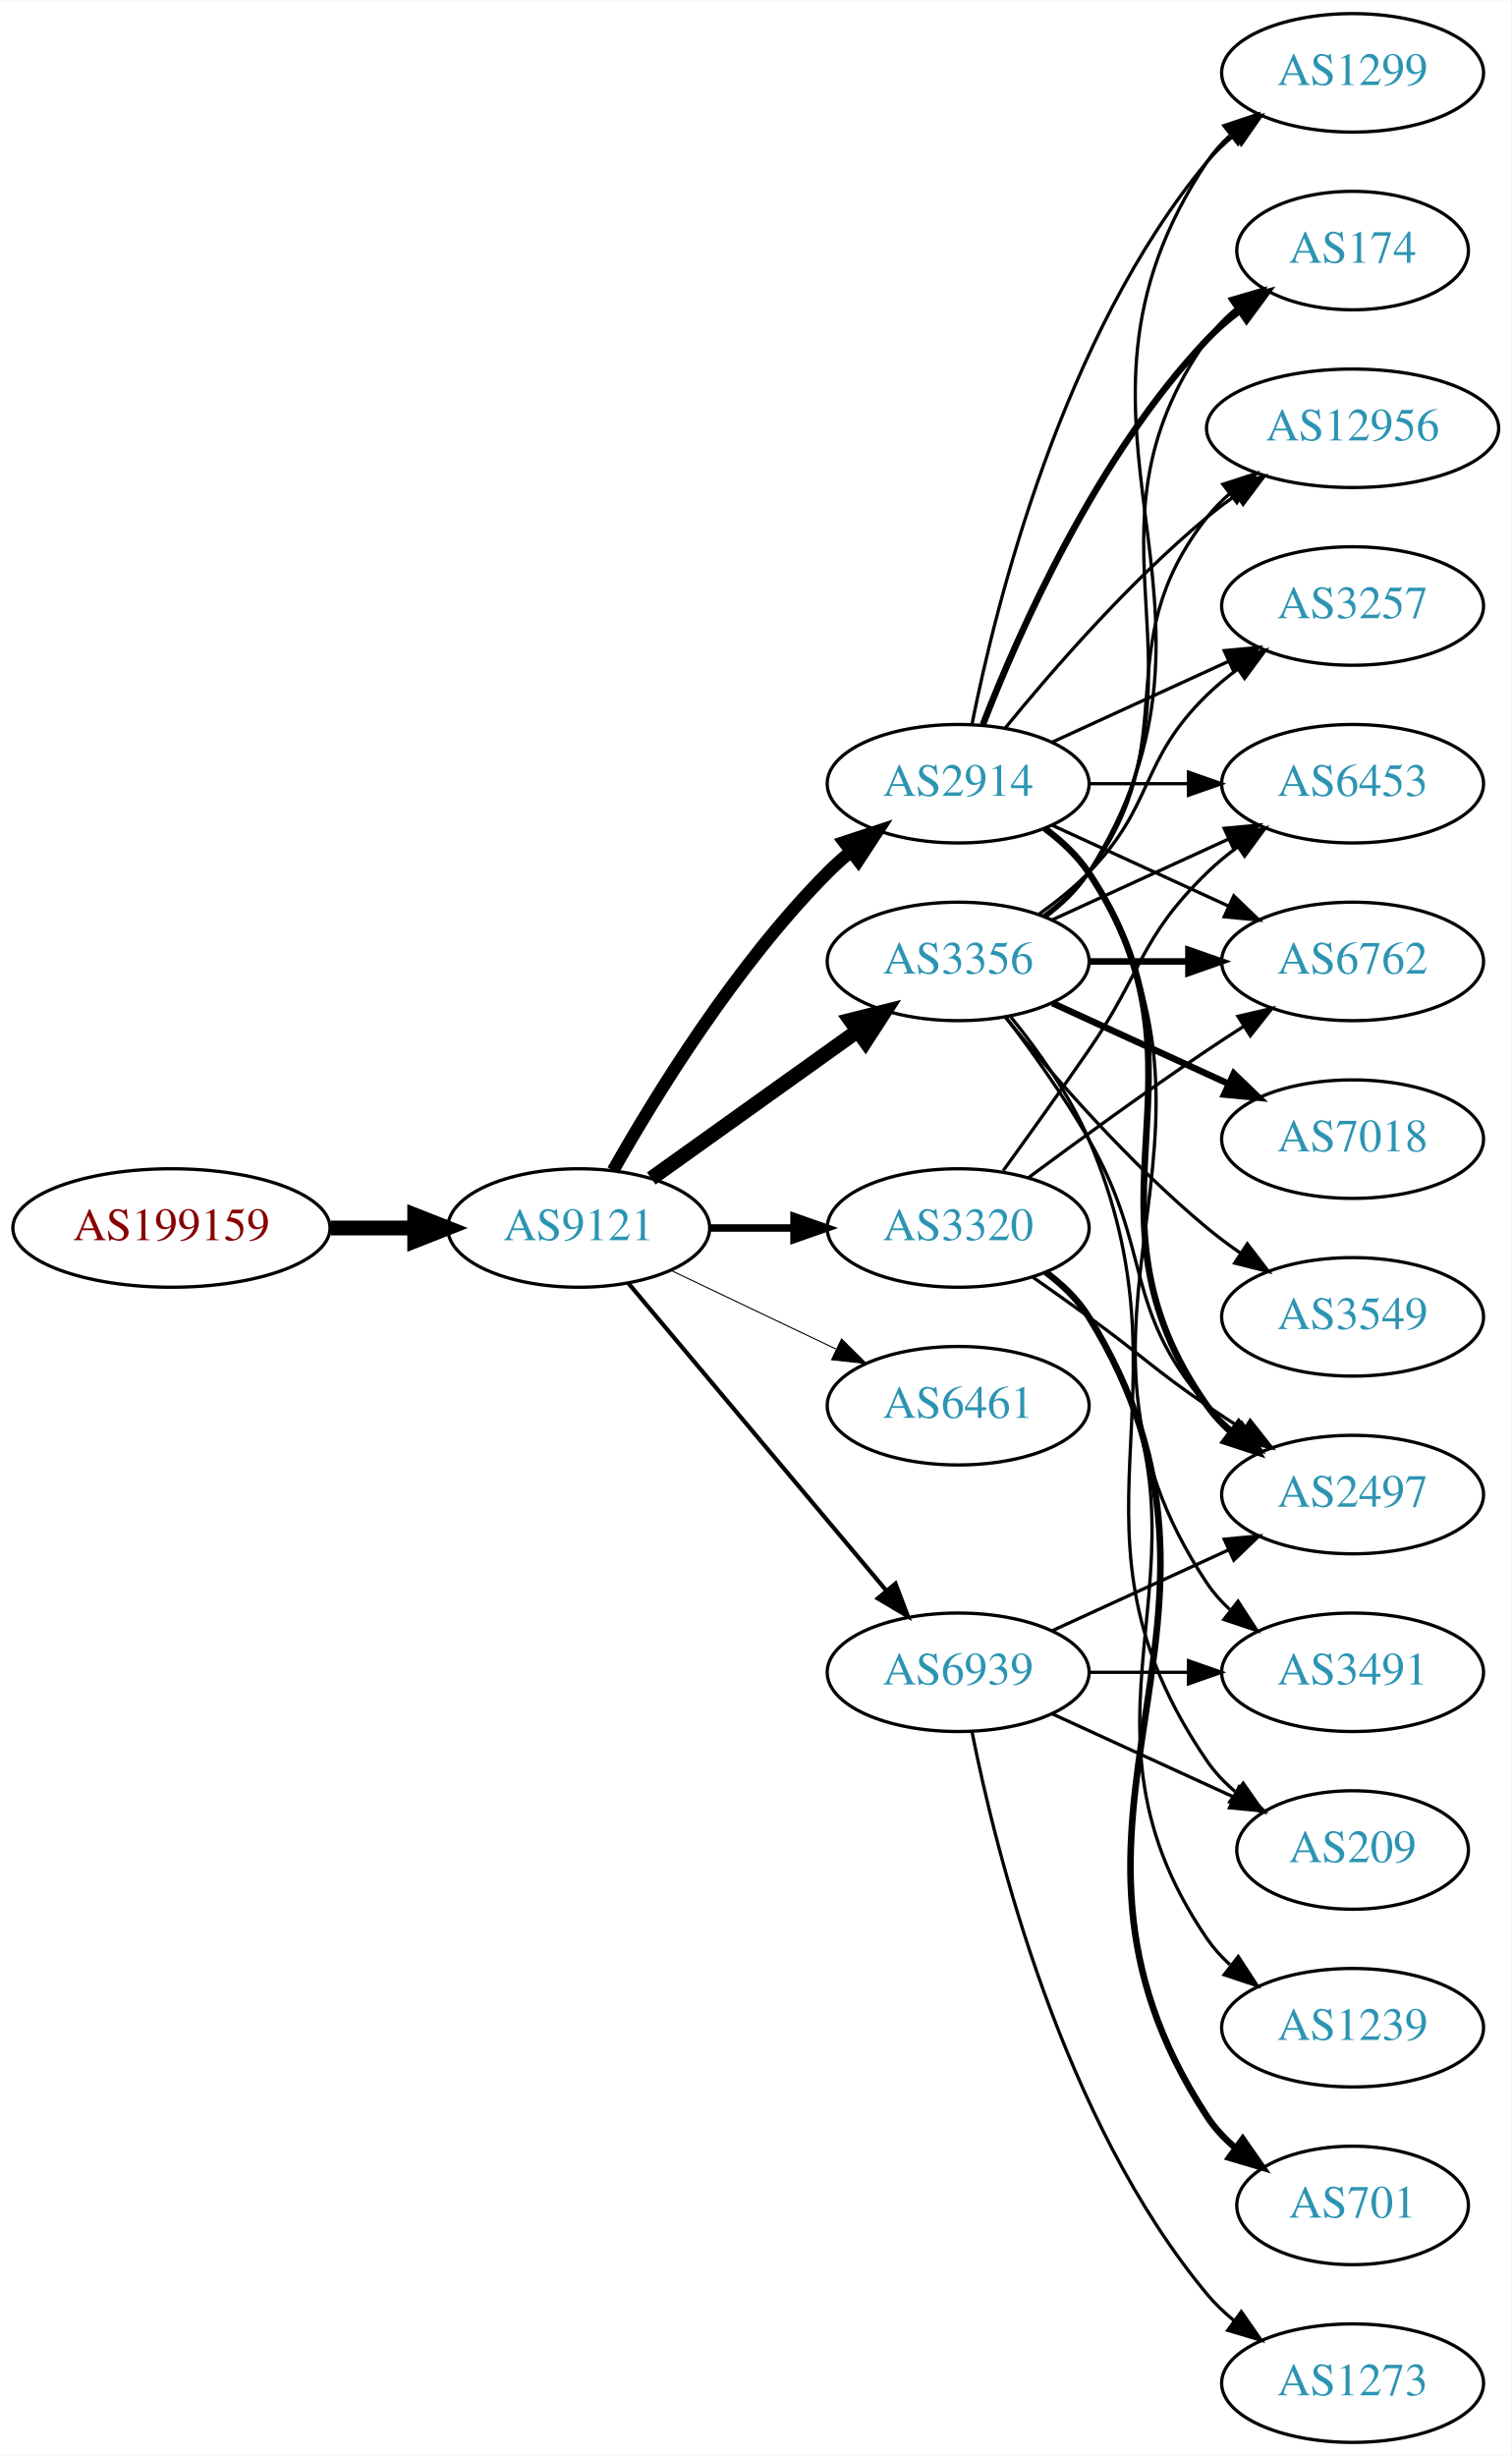
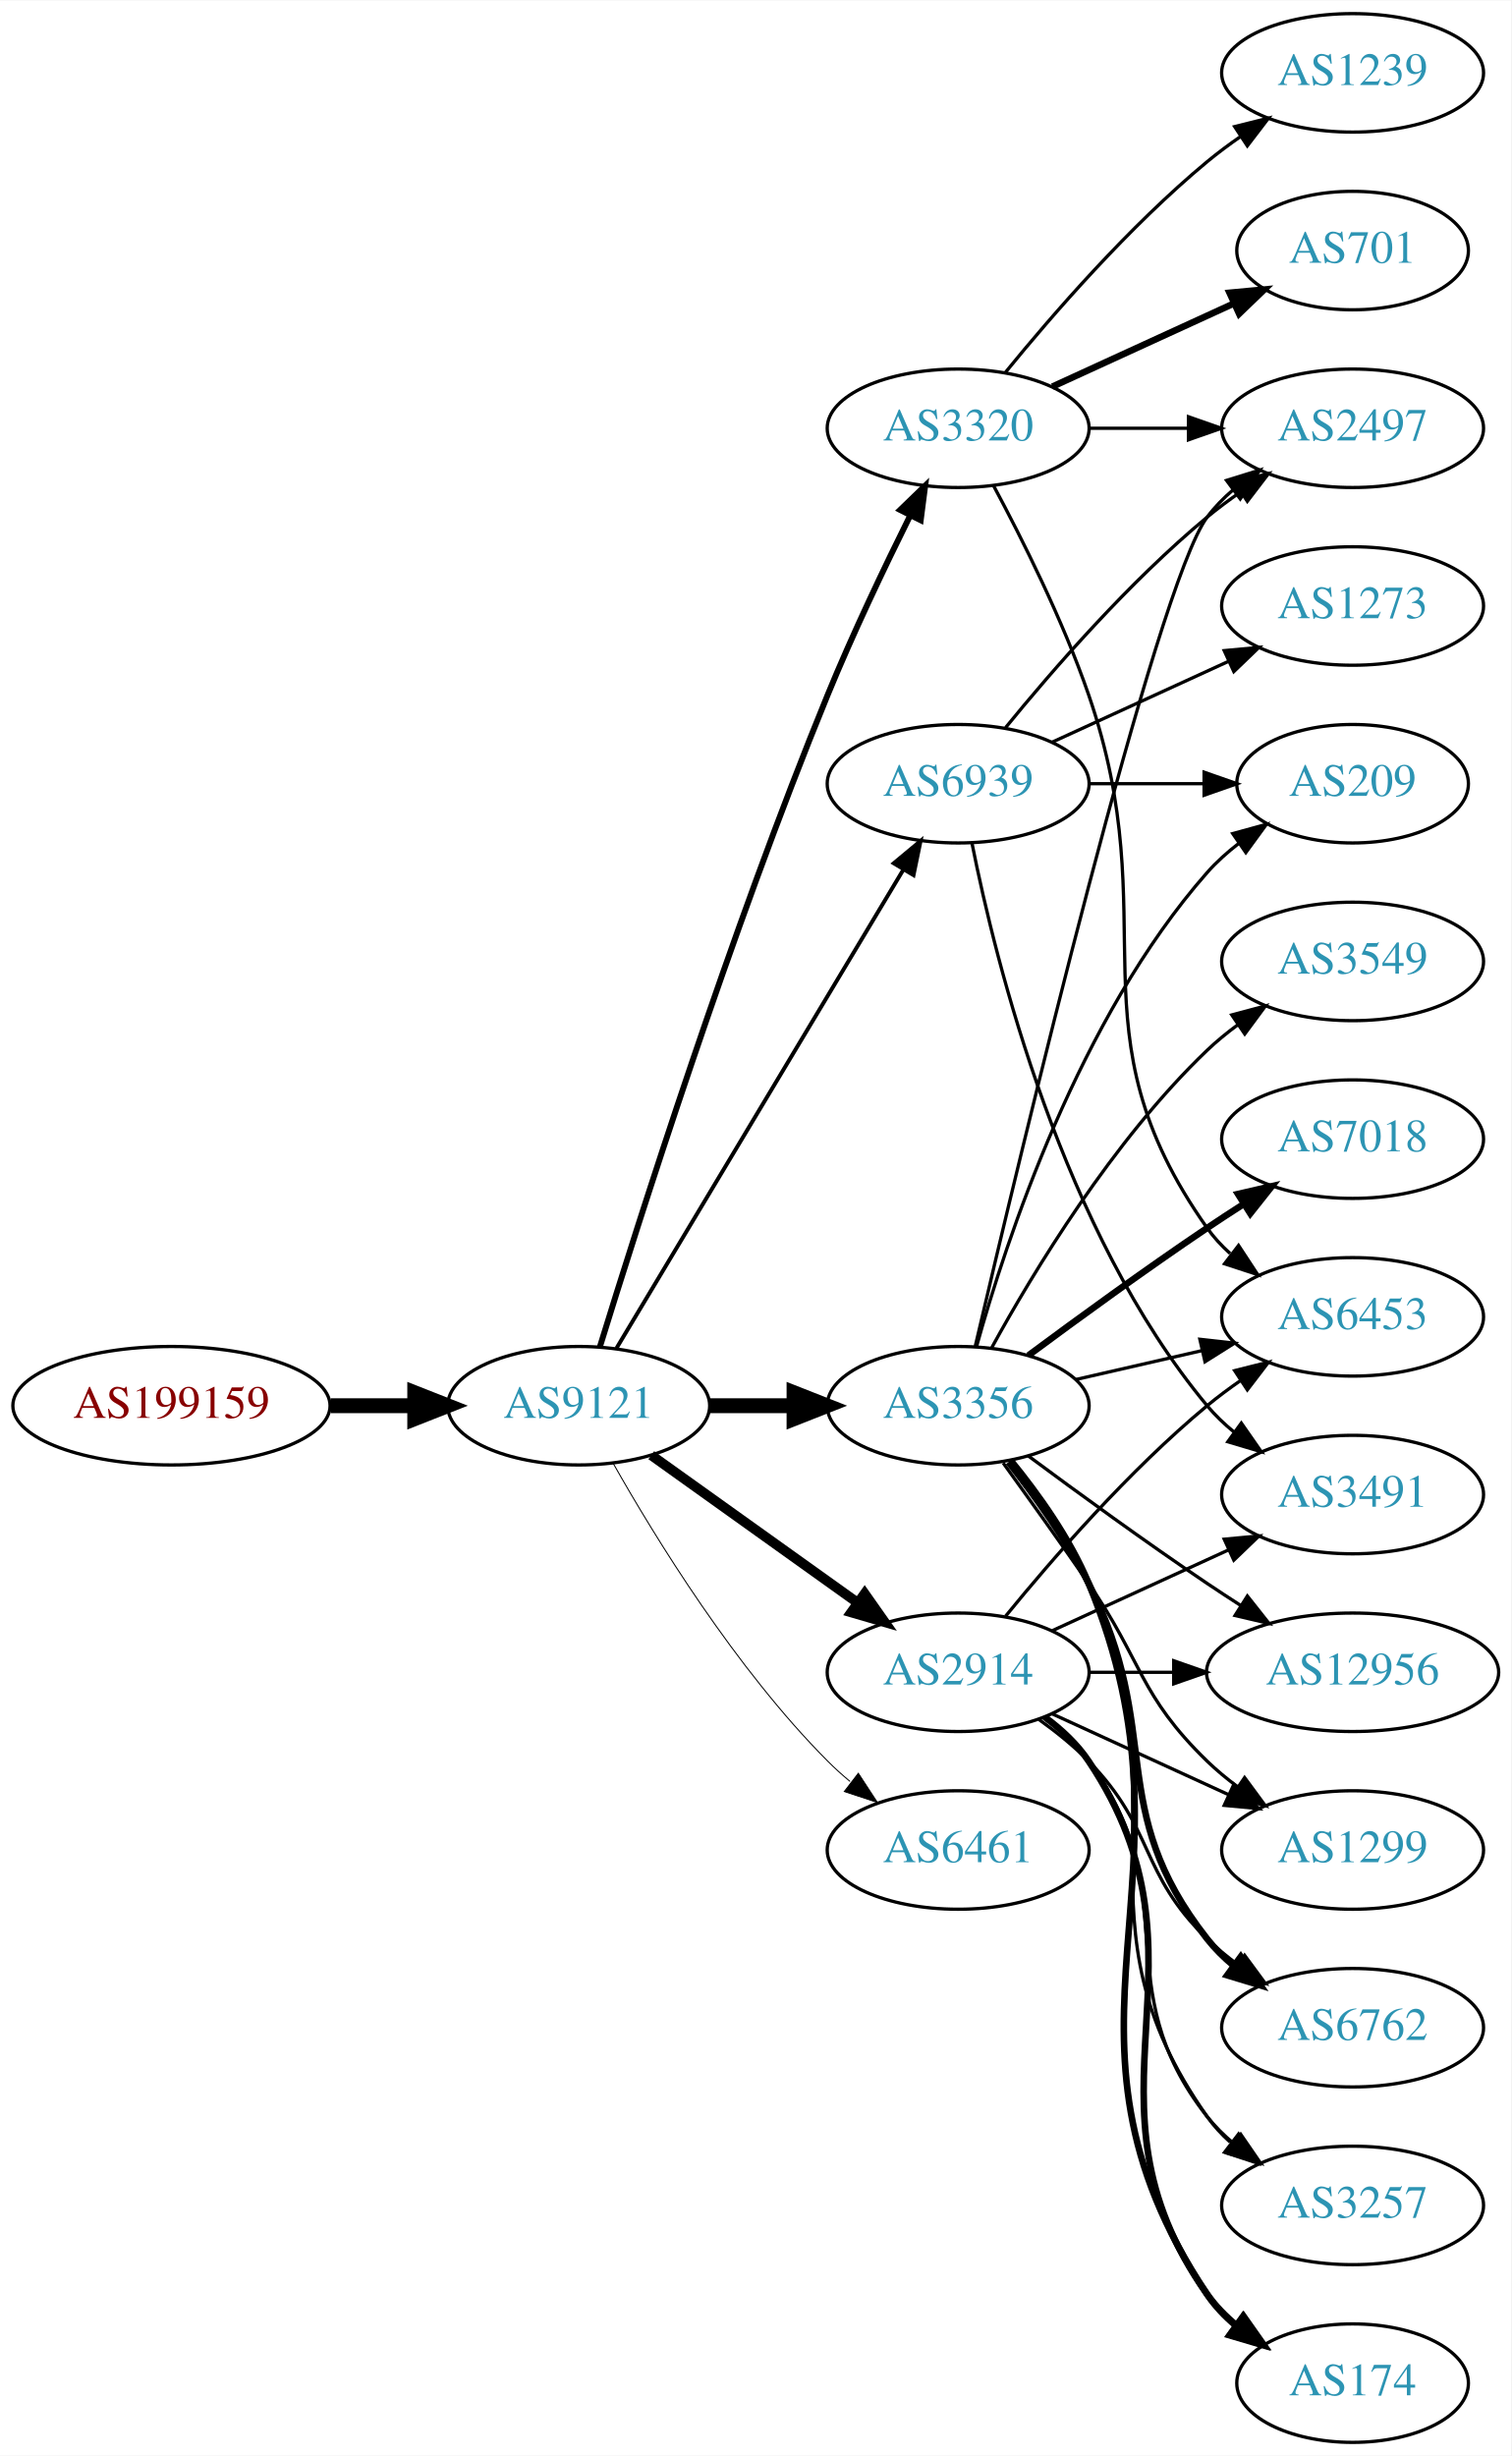
<svg xmlns="http://www.w3.org/2000/svg" xmlns:xlink="http://www.w3.org/1999/xlink" width="459pt" height="746pt" viewBox="0.00 0.00 459.17 746.00">
  <g id="graph0" class="graph" transform="scale(1 1) rotate(0) translate(4 742)">
    <polygon fill="white" stroke="none" points="-4,4 -4,-742 455.17,-742 455.17,4 -4,4" />
    <g id="node1" class="node">
      <g id="a_node1">
        <a xlink:href="/asn/199159" xlink:title="AS199159 ~ powered by ANX [AT]">
-           <ellipse fill="#ffffff" stroke="black" cx="48.096" cy="-369" rx="48.192" ry="18" />
-           <text text-anchor="middle" x="48.096" y="-365.3" font-family="Times,serif" font-size="14.00" fill="#880000">AS199159</text>
+           <ellipse fill="#ffffff" stroke="black" cx="48.096" cy="-315" rx="48.192" ry="18" />
+           <text text-anchor="middle" x="48.096" y="-311.3" font-family="Times,serif" font-size="14.00" fill="#880000">AS199159</text>
        </a>
      </g>
    </g>
    <g id="node2" class="node">
      <g id="a_node2">
        <a xlink:href="/asn/9121" xlink:title="AS9121 ~ TTNet [TR]">
-           <ellipse fill="#ffffff" stroke="black" cx="171.838" cy="-369" rx="39.794" ry="18" />
-           <text text-anchor="middle" x="171.838" y="-365.3" font-family="Times,serif" font-size="14.00" fill="#2c94b3">AS9121</text>
+           <ellipse fill="#ffffff" stroke="black" cx="171.838" cy="-315" rx="39.794" ry="18" />
+           <text text-anchor="middle" x="171.838" y="-311.3" font-family="Times,serif" font-size="14.00" fill="#2c94b3">AS9121</text>
        </a>
      </g>
    </g>
    <g id="edge1" class="edge">
-       <path fill="none" stroke="black" stroke-width="4.5" d="M96.513,-369C104.867,-369 113.577,-369 121.969,-369" />
-       <polygon fill="black" stroke="black" stroke-width="4.5" points="122.004,-372.938 132.004,-369 122.004,-365.063 122.004,-372.938" />
+       <path fill="none" stroke="black" stroke-width="4.5" d="M96.513,-315C104.867,-315 113.577,-315 121.969,-315" />
+       <polygon fill="black" stroke="black" stroke-width="4.5" points="122.004,-318.938 132.004,-315 122.004,-311.063 122.004,-318.938" />
    </g>
    <g id="node3" class="node">
      <g id="a_node3">
        <a xlink:href="/asn/3356" xlink:title="AS3356 ~ Level 3 Parent, LLC [US]">
-           <ellipse fill="#ffffff" stroke="black" cx="287.131" cy="-450" rx="39.794" ry="18" />
-           <text text-anchor="middle" x="287.131" y="-446.3" font-family="Times,serif" font-size="14.00" fill="#2c94b3">AS3356</text>
+           <ellipse fill="#ffffff" stroke="black" cx="287.131" cy="-315" rx="39.794" ry="18" />
+           <text text-anchor="middle" x="287.131" y="-311.3" font-family="Times,serif" font-size="14.00" fill="#2c94b3">AS3356</text>
        </a>
      </g>
    </g>
    <g id="edge2" class="edge">
-       <path fill="none" stroke="black" stroke-width="4.5" d="M193.882,-384.046C211.497,-396.639 236.835,-414.755 256.501,-428.816" />
-       <polygon fill="black" stroke="black" stroke-width="4.5" points="254.39,-432.147 264.815,-434.76 258.97,-425.741 254.39,-432.147" />
+       <path fill="none" stroke="black" stroke-width="4.5" d="M211.51,-315C219.713,-315 228.477,-315 237.009,-315" />
+       <polygon fill="black" stroke="black" stroke-width="4.5" points="237.248,-318.938 247.248,-315 237.248,-311.063 237.248,-318.938" />
    </g>
    <g id="node4" class="node">
      <g id="a_node4">
        <a xlink:href="/asn/2914" xlink:title="AS2914 ~ NTT America, Inc. [US]">
-           <ellipse fill="#ffffff" stroke="black" cx="287.131" cy="-504" rx="39.794" ry="18" />
-           <text text-anchor="middle" x="287.131" y="-500.3" font-family="Times,serif" font-size="14.00" fill="#2c94b3">AS2914</text>
+           <ellipse fill="#ffffff" stroke="black" cx="287.131" cy="-234" rx="39.794" ry="18" />
+           <text text-anchor="middle" x="287.131" y="-230.3" font-family="Times,serif" font-size="14.00" fill="#2c94b3">AS2914</text>
        </a>
      </g>
    </g>
    <g id="edge3" class="edge">
-       <path fill="none" stroke="black" stroke-width="3.857" d="M182.298,-386.49C195.08,-409.096 219.512,-448.886 247.484,-477 249.595,-479.121 251.891,-481.188 254.277,-483.171" />
-       <polygon fill="black" stroke="black" stroke-width="3.857" points="252.529,-486.242 262.592,-489.556 256.792,-480.69 252.529,-486.242" />
+       <path fill="none" stroke="black" stroke-width="3" d="M193.882,-299.954C211.497,-287.361 236.835,-269.245 256.501,-255.184" />
+       <polygon fill="black" stroke="black" stroke-width="3" points="258.716,-257.903 264.815,-249.24 254.645,-252.209 258.716,-257.903" />
    </g>
    <g id="node5" class="node">
      <g id="a_node5">
-         <a xlink:href="/asn/3320" xlink:title="AS3320 ~ DTAG [DE]">
-           <ellipse fill="#ffffff" stroke="black" cx="287.131" cy="-369" rx="39.794" ry="18" />
-           <text text-anchor="middle" x="287.131" y="-365.3" font-family="Times,serif" font-size="14.00" fill="#2c94b3">AS3320</text>
+         <a xlink:href="/asn/6461" xlink:title="AS6461 ~ Zayo Bandwidth [US]">
+           <ellipse fill="#ffffff" stroke="black" cx="287.131" cy="-180" rx="39.794" ry="18" />
+           <text text-anchor="middle" x="287.131" y="-176.3" font-family="Times,serif" font-size="14.00" fill="#2c94b3">AS6461</text>
        </a>
      </g>
    </g>
    <g id="edge4" class="edge">
-       <path fill="none" stroke="black" stroke-width="2.25" d="M211.51,-369C219.713,-369 228.477,-369 237.009,-369" />
-       <polygon fill="black" stroke="black" stroke-width="2.25" points="237.248,-372.5 247.248,-369 237.248,-365.5 237.248,-372.5" />
+       <path fill="none" stroke="black" stroke-width="0.3" d="M182.298,-297.51C195.08,-274.904 219.512,-235.114 247.484,-207 249.595,-204.879 251.891,-202.812 254.277,-200.829" />
+       <polygon fill="black" stroke="black" stroke-width="0.3" points="256.792,-203.31 262.592,-194.444 252.529,-197.758 256.792,-203.31" />
    </g>
    <g id="node6" class="node">
      <g id="a_node6">
-         <a xlink:href="/asn/6461" xlink:title="AS6461 ~ Zayo Bandwidth [US]">
-           <ellipse fill="#ffffff" stroke="black" cx="287.131" cy="-315" rx="39.794" ry="18" />
-           <text text-anchor="middle" x="287.131" y="-311.3" font-family="Times,serif" font-size="14.00" fill="#2c94b3">AS6461</text>
+         <a xlink:href="/asn/3320" xlink:title="AS3320 ~ DTAG [DE]">
+           <ellipse fill="#ffffff" stroke="black" cx="287.131" cy="-612" rx="39.794" ry="18" />
+           <text text-anchor="middle" x="287.131" y="-608.3" font-family="Times,serif" font-size="14.00" fill="#2c94b3">AS3320</text>
        </a>
      </g>
    </g>
    <g id="edge5" class="edge">
-       <path fill="none" stroke="black" stroke-width="0.321" d="M199.974,-356.066C214.968,-348.919 233.789,-339.948 250.013,-332.215" />
-       <polygon fill="black" stroke="black" stroke-width="0.321" points="251.695,-335.291 259.216,-327.829 248.683,-328.972 251.695,-335.291" />
+       <path fill="none" stroke="black" stroke-width="1.8" d="M178.269,-332.89C189.761,-370.204 217.919,-458.86 247.484,-531 255.069,-549.506 264.763,-569.818 272.545,-585.472" />
+       <polygon fill="black" stroke="black" stroke-width="1.8" points="269.493,-587.193 277.108,-594.56 275.749,-584.052 269.493,-587.193" />
    </g>
    <g id="node7" class="node">
      <g id="a_node7">
        <a xlink:href="/asn/6939" xlink:title="AS6939 ~ Hurricane Electric LLC [US]">
-           <ellipse fill="#ffffff" stroke="black" cx="287.131" cy="-234" rx="39.794" ry="18" />
-           <text text-anchor="middle" x="287.131" y="-230.3" font-family="Times,serif" font-size="14.00" fill="#2c94b3">AS6939</text>
+           <ellipse fill="#ffffff" stroke="black" cx="287.131" cy="-504" rx="39.794" ry="18" />
+           <text text-anchor="middle" x="287.131" y="-500.3" font-family="Times,serif" font-size="14.00" fill="#2c94b3">AS6939</text>
        </a>
      </g>
    </g>
    <g id="edge6" class="edge">
-       <path fill="none" stroke="black" stroke-width="1.286" d="M186.958,-352.175C206.632,-328.731 242.436,-286.066 265.215,-258.924" />
-       <polygon fill="black" stroke="black" stroke-width="1.286" points="268.086,-260.947 271.833,-251.037 262.724,-256.447 268.086,-260.947" />
+       <path fill="none" stroke="black" stroke-width="1.2" d="M183.293,-332.442C203.274,-365.775 246.98,-438.686 270.465,-477.866" />
+       <polygon fill="black" stroke="black" stroke-width="1.2" points="267.558,-479.823 275.701,-486.6 273.561,-476.224 267.558,-479.823" />
    </g>
    <g id="node8" class="node">
      <g id="a_node8">
-         <a xlink:href="/asn/6453" xlink:title="AS6453 ~ TATA COMMUNICATIONS (AMERICA) INC [US]">
-           <ellipse fill="#ffffff" stroke="black" cx="406.973" cy="-504" rx="39.794" ry="18" />
-           <text text-anchor="middle" x="406.973" y="-500.3" font-family="Times,serif" font-size="14.00" fill="#2c94b3">AS6453</text>
+         <a xlink:href="/asn/174" xlink:title="AS174 ~ Cogent Communications [US]">
+           <ellipse fill="#ffffff" stroke="black" cx="406.973" cy="-18" rx="35.194" ry="18" />
+           <text text-anchor="middle" x="406.973" y="-14.3" font-family="Times,serif" font-size="14.00" fill="#2c94b3">AS174</text>
        </a>
      </g>
    </g>
    <g id="edge7" class="edge">
-       <path fill="none" stroke="black" d="M315.76,-462.661C331.717,-469.973 351.987,-479.261 369.27,-487.181" />
-       <polygon fill="black" stroke="black" points="367.969,-490.435 378.518,-491.419 370.885,-484.071 367.969,-490.435" />
+       <path fill="none" stroke="black" stroke-width="2" d="M303.214,-298.223C311.462,-288.131 321.124,-274.631 326.777,-261 364.063,-171.101 308.739,-125.944 362.777,-45 365.153,-41.442 368.173,-38.264 371.509,-35.451" />
+       <polygon fill="black" stroke="black" stroke-width="2" points="373.647,-38.224 379.713,-29.538 369.554,-32.545 373.647,-38.224" />
    </g>
    <g id="node9" class="node">
      <g id="a_node9">
-         <a xlink:href="/asn/6762" xlink:title="AS6762 ~ TELECOM ITALIA SPARKLE S.p.A. [IT]">
-           <ellipse fill="#ffffff" stroke="black" cx="406.973" cy="-450" rx="39.794" ry="18" />
-           <text text-anchor="middle" x="406.973" y="-446.3" font-family="Times,serif" font-size="14.00" fill="#2c94b3">AS6762</text>
+         <a xlink:href="/asn/6453" xlink:title="AS6453 ~ TATA COMMUNICATIONS (AMERICA) INC [US]">
+           <ellipse fill="#ffffff" stroke="black" cx="406.973" cy="-342" rx="39.794" ry="18" />
+           <text text-anchor="middle" x="406.973" y="-338.3" font-family="Times,serif" font-size="14.00" fill="#2c94b3">AS6453</text>
        </a>
      </g>
    </g>
    <g id="edge8" class="edge">
-       <path fill="none" stroke="black" stroke-width="2" d="M327.044,-450C336.597,-450 346.947,-450 356.909,-450" />
-       <polygon fill="black" stroke="black" stroke-width="2" points="357.102,-453.5 367.102,-450 357.102,-446.5 357.102,-453.5" />
+       <path fill="none" stroke="black" d="M322.85,-322.955C334.85,-325.704 348.471,-328.825 361.164,-331.733" />
+       <polygon fill="black" stroke="black" points="360.566,-335.187 371.095,-334.009 362.129,-328.364 360.566,-335.187" />
    </g>
    <g id="node10" class="node">
      <g id="a_node10">
-         <a xlink:href="/asn/1299" xlink:title="AS1299 ~ Telia Carrier [EU]">
-           <ellipse fill="#ffffff" stroke="black" cx="406.973" cy="-720" rx="39.794" ry="18" />
-           <text text-anchor="middle" x="406.973" y="-716.3" font-family="Times,serif" font-size="14.00" fill="#2c94b3">AS1299</text>
+         <a xlink:href="/asn/12956" xlink:title="AS12956 ~ TELXIUS [ES]">
+           <ellipse fill="#ffffff" stroke="black" cx="406.973" cy="-234" rx="44.393" ry="18" />
+           <text text-anchor="middle" x="406.973" y="-230.3" font-family="Times,serif" font-size="14.00" fill="#2c94b3">AS12956</text>
        </a>
      </g>
    </g>
    <g id="edge9" class="edge">
-       <path fill="none" stroke="black" d="M313.657,-463.472C318.702,-467.223 323.457,-471.74 326.777,-477 378.727,-559.3 308.739,-612.056 362.777,-693 364.692,-695.869 367.027,-698.49 369.608,-700.872" />
-       <polygon fill="black" stroke="black" points="367.871,-703.954 377.919,-707.313 372.159,-698.421 367.871,-703.954" />
+       <path fill="none" stroke="black" d="M308.461,-299.723C323.324,-288.696 344.068,-273.593 362.777,-261 366.067,-258.785 369.53,-256.518 373.004,-254.285" />
+       <polygon fill="black" stroke="black" points="375.001,-257.163 381.572,-248.852 371.252,-251.252 375.001,-257.163" />
    </g>
    <g id="node11" class="node">
      <g id="a_node11">
-         <a xlink:href="/asn/174" xlink:title="AS174 ~ Cogent Communications [US]">
-           <ellipse fill="#ffffff" stroke="black" cx="406.973" cy="-666" rx="35.194" ry="18" />
-           <text text-anchor="middle" x="406.973" y="-662.3" font-family="Times,serif" font-size="14.00" fill="#2c94b3">AS174</text>
+         <a xlink:href="/asn/3549" xlink:title="AS3549 ~ Level 3 Parent, LLC [US]">
+           <ellipse fill="#ffffff" stroke="black" cx="406.973" cy="-450" rx="39.794" ry="18" />
+           <text text-anchor="middle" x="406.973" y="-446.3" font-family="Times,serif" font-size="14.00" fill="#2c94b3">AS3549</text>
        </a>
      </g>
    </g>
    <g id="edge10" class="edge">
-       <path fill="none" stroke="black" d="M313.45,-463.607C318.506,-467.351 323.318,-471.831 326.777,-477 367.802,-538.294 320.198,-578.775 362.777,-639 365.247,-642.493 368.326,-645.63 371.695,-648.421" />
-       <polygon fill="black" stroke="black" points="369.764,-651.343 379.935,-654.31 373.834,-645.648 369.764,-651.343" />
+       <path fill="none" stroke="black" d="M297.372,-332.713C309.918,-355.561 334.095,-395.611 362.777,-423 365.646,-425.739 368.834,-428.347 372.144,-430.785" />
+       <polygon fill="black" stroke="black" points="370.267,-433.742 380.503,-436.477 374.207,-427.956 370.267,-433.742" />
    </g>
    <g id="node12" class="node">
      <g id="a_node12">
        <a xlink:href="/asn/7018" xlink:title="AS7018 ~ AT&amp;T Services, Inc. [US]">
          <ellipse fill="#ffffff" stroke="black" cx="406.973" cy="-396" rx="39.794" ry="18" />
          <text text-anchor="middle" x="406.973" y="-392.3" font-family="Times,serif" font-size="14.00" fill="#2c94b3">AS7018</text>
        </a>
      </g>
    </g>
    <g id="edge11" class="edge">
-       <path fill="none" stroke="black" stroke-width="2" d="M315.76,-437.339C331.717,-430.027 351.987,-420.739 369.27,-412.819" />
-       <polygon fill="black" stroke="black" stroke-width="2" points="370.885,-415.929 378.518,-408.581 367.969,-409.565 370.885,-415.929" />
+       <path fill="none" stroke="black" stroke-width="2" d="M308.461,-330.277C323.324,-341.304 344.068,-356.407 362.777,-369 366.326,-371.389 370.077,-373.839 373.825,-376.242" />
+       <polygon fill="black" stroke="black" stroke-width="2" points="372.151,-379.325 382.474,-381.712 375.893,-373.409 372.151,-379.325" />
    </g>
    <g id="node13" class="node">
      <g id="a_node13">
-         <a xlink:href="/asn/12956" xlink:title="AS12956 ~ TELXIUS [ES]">
-           <ellipse fill="#ffffff" stroke="black" cx="406.973" cy="-612" rx="44.393" ry="18" />
-           <text text-anchor="middle" x="406.973" y="-608.3" font-family="Times,serif" font-size="14.00" fill="#2c94b3">AS12956</text>
+         <a xlink:href="/asn/1299" xlink:title="AS1299 ~ Telia Carrier [EU]">
+           <ellipse fill="#ffffff" stroke="black" cx="406.973" cy="-180" rx="39.794" ry="18" />
+           <text text-anchor="middle" x="406.973" y="-176.3" font-family="Times,serif" font-size="14.00" fill="#2c94b3">AS1299</text>
        </a>
      </g>
    </g>
    <g id="edge12" class="edge">
-       <path fill="none" stroke="black" d="M313.062,-463.882C318.138,-467.611 323.056,-472.016 326.777,-477 357.049,-517.542 331.479,-545.246 362.777,-585 364.802,-587.571 367.143,-589.963 369.668,-592.174" />
-       <polygon fill="black" stroke="black" points="367.582,-594.984 377.657,-598.261 371.824,-589.416 367.582,-594.984" />
+       <path fill="none" stroke="black" d="M300.81,-297.594C308.426,-287.063 318.258,-273.33 326.777,-261 343.173,-237.269 342.084,-227.094 362.777,-207 365.623,-204.237 368.796,-201.614 372.096,-199.166" />
+       <polygon fill="black" stroke="black" points="374.162,-201.994 380.444,-193.462 370.213,-196.214 374.162,-201.994" />
    </g>
    <g id="node14" class="node">
      <g id="a_node14">
-         <a xlink:href="/asn/3549" xlink:title="AS3549 ~ Level 3 Parent, LLC [US]">
-           <ellipse fill="#ffffff" stroke="black" cx="406.973" cy="-342" rx="39.794" ry="18" />
-           <text text-anchor="middle" x="406.973" y="-338.3" font-family="Times,serif" font-size="14.00" fill="#2c94b3">AS3549</text>
+         <a xlink:href="/asn/6762" xlink:title="AS6762 ~ TELECOM ITALIA SPARKLE S.p.A. [IT]">
+           <ellipse fill="#ffffff" stroke="black" cx="406.973" cy="-126" rx="39.794" ry="18" />
+           <text text-anchor="middle" x="406.973" y="-122.3" font-family="Times,serif" font-size="14.00" fill="#2c94b3">AS6762</text>
        </a>
      </g>
    </g>
    <g id="edge13" class="edge">
-       <path fill="none" stroke="black" d="M301.55,-432.935C315.665,-415.625 339.079,-388.655 362.777,-369 365.994,-366.332 369.494,-363.73 373.065,-361.259" />
-       <polygon fill="black" stroke="black" points="374.988,-364.183 381.421,-355.764 371.143,-358.334 374.988,-364.183" />
+       <path fill="none" stroke="black" stroke-width="2" d="M302.427,-297.86C310.414,-287.647 320.075,-274.147 326.777,-261 349.758,-215.923 331.479,-192.754 362.777,-153 365.102,-150.047 367.846,-147.33 370.805,-144.853" />
+       <polygon fill="black" stroke="black" stroke-width="2" points="372.998,-147.585 379.002,-138.855 368.865,-141.936 372.998,-147.585" />
    </g>
    <g id="node15" class="node">
      <g id="a_node15">
        <a xlink:href="/asn/3257" xlink:title="AS3257 ~ GTT [DE]">
-           <ellipse fill="#ffffff" stroke="black" cx="406.973" cy="-558" rx="39.794" ry="18" />
-           <text text-anchor="middle" x="406.973" y="-554.3" font-family="Times,serif" font-size="14.00" fill="#2c94b3">AS3257</text>
+           <ellipse fill="#ffffff" stroke="black" cx="406.973" cy="-72" rx="39.794" ry="18" />
+           <text text-anchor="middle" x="406.973" y="-68.3" font-family="Times,serif" font-size="14.00" fill="#2c94b3">AS3257</text>
        </a>
      </g>
    </g>
    <g id="edge14" class="edge">
-       <path fill="none" stroke="black" d="M311.725,-464.389C316.981,-468.148 322.313,-472.437 326.777,-477 346.95,-497.617 342.084,-510.906 362.777,-531 365.623,-533.763 368.796,-536.386 372.096,-538.834" />
-       <polygon fill="black" stroke="black" points="370.213,-541.786 380.444,-544.538 374.162,-536.006 370.213,-541.786" />
+       <path fill="none" stroke="black" d="M302.942,-298.106C311.1,-287.975 320.761,-274.475 326.777,-261 356.847,-193.651 320.198,-159.225 362.777,-99 364.769,-96.184 367.156,-93.599 369.772,-91.24" />
+       <polygon fill="black" stroke="black" points="372.324,-93.694 378.14,-84.838 368.071,-88.135 372.324,-93.694" />
    </g>
    <g id="node16" class="node">
      <g id="a_node16">
        <a xlink:href="/asn/2497" xlink:title="AS2497 ~ Internet Initiative Japan Inc. [JP]">
-           <ellipse fill="#ffffff" stroke="black" cx="406.973" cy="-288" rx="39.794" ry="18" />
-           <text text-anchor="middle" x="406.973" y="-284.3" font-family="Times,serif" font-size="14.00" fill="#2c94b3">AS2497</text>
+           <ellipse fill="#ffffff" stroke="black" cx="406.973" cy="-612" rx="39.794" ry="18" />
+           <text text-anchor="middle" x="406.973" y="-608.3" font-family="Times,serif" font-size="14.00" fill="#2c94b3">AS2497</text>
        </a>
      </g>
    </g>
    <g id="edge15" class="edge">
-       <path fill="none" stroke="black" d="M301.592,-433.087C309.485,-422.73 319.335,-409.008 326.777,-396 346.342,-361.806 336.943,-344.742 362.777,-315 365.242,-312.162 368.079,-309.523 371.097,-307.094" />
-       <polygon fill="black" stroke="black" points="373.283,-309.833 379.375,-301.164 369.207,-304.142 373.283,-309.833" />
+       <path fill="none" stroke="black" d="M292.336,-333.133C305.705,-390.299 347.256,-564.194 362.777,-585 365.025,-588.013 367.717,-590.769 370.643,-593.272" />
+       <polygon fill="black" stroke="black" points="368.674,-596.169 378.795,-599.303 372.838,-590.542 368.674,-596.169" />
    </g>
    <g id="node17" class="node">
      <g id="a_node17">
        <a xlink:href="/asn/209" xlink:title="AS209 ~ CenturyLink Communications, LLC [US]">
-           <ellipse fill="#ffffff" stroke="black" cx="406.973" cy="-180" rx="35.194" ry="18" />
-           <text text-anchor="middle" x="406.973" y="-176.3" font-family="Times,serif" font-size="14.00" fill="#2c94b3">AS209</text>
+           <ellipse fill="#ffffff" stroke="black" cx="406.973" cy="-504" rx="35.194" ry="18" />
+           <text text-anchor="middle" x="406.973" y="-500.3" font-family="Times,serif" font-size="14.00" fill="#2c94b3">AS209</text>
        </a>
      </g>
    </g>
    <g id="edge16" class="edge">
-       <path fill="none" stroke="black" d="M303.096,-433.173C311.306,-423.065 320.967,-409.565 326.777,-396 360.446,-317.397 314.481,-277.566 362.777,-207 365.194,-203.47 368.239,-200.309 371.59,-197.505" />
-       <polygon fill="black" stroke="black" points="373.728,-200.279 379.81,-191.603 369.645,-194.593 373.728,-200.279" />
+       <path fill="none" stroke="black" d="M292.704,-332.946C301.61,-364.995 323.894,-432.842 362.777,-477 365.605,-480.211 368.906,-483.172 372.401,-485.864" />
+       <polygon fill="black" stroke="black" points="370.558,-488.845 380.776,-491.645 374.535,-483.084 370.558,-488.845" />
+     </g>
+     <g id="edge22" class="edge">
+       <path fill="none" stroke="black" stroke-width="2" d="M313.45,-220.393C318.506,-216.649 323.318,-212.169 326.777,-207 367.802,-145.706 320.198,-105.225 362.777,-45 365.247,-41.507 368.326,-38.37 371.695,-35.579" />
+       <polygon fill="black" stroke="black" stroke-width="2" points="373.834,-38.352 379.935,-29.69 369.764,-32.657 373.834,-38.352" />
+     </g>
+     <g id="edge21" class="edge">
+       <path fill="none" stroke="black" d="M301.55,-251.065C315.665,-268.375 339.079,-295.345 362.777,-315 365.994,-317.668 369.494,-320.27 373.065,-322.741" />
+       <polygon fill="black" stroke="black" points="371.143,-325.666 381.421,-328.236 374.988,-319.817 371.143,-325.666" />
    </g>
    <g id="edge17" class="edge">
-       <path fill="none" stroke="black" d="M327.044,-504C336.597,-504 346.947,-504 356.909,-504" />
-       <polygon fill="black" stroke="black" points="357.102,-507.5 367.102,-504 357.102,-500.5 357.102,-507.5" />
-     </g>
-     <g id="edge22" class="edge">
-       <path fill="none" stroke="black" d="M315.76,-491.339C331.717,-484.027 351.987,-474.739 369.27,-466.819" />
-       <polygon fill="black" stroke="black" points="370.885,-469.929 378.518,-462.581 367.969,-463.565 370.885,-469.929" />
+       <path fill="none" stroke="black" d="M327.044,-234C335.146,-234 343.821,-234 352.348,-234" />
+       <polygon fill="black" stroke="black" points="352.625,-237.5 362.625,-234 352.625,-230.5 352.625,-237.5" />
+     </g>
+     <g id="edge23" class="edge">
+       <path fill="none" stroke="black" d="M315.76,-221.339C331.717,-214.027 351.987,-204.739 369.27,-196.819" />
+       <polygon fill="black" stroke="black" points="370.885,-199.929 378.518,-192.581 367.969,-193.565 370.885,-199.929" />
    </g>
    <g id="edge20" class="edge">
-       <path fill="none" stroke="black" d="M291.33,-522.073C298.493,-558.141 318.767,-640.125 362.777,-693 365.182,-695.889 367.979,-698.563 370.971,-701.013" />
-       <polygon fill="black" stroke="black" points="369.059,-703.95 379.214,-706.973 373.161,-698.277 369.059,-703.95" />
-     </g>
-     <g id="edge18" class="edge">
-       <path fill="none" stroke="black" stroke-width="2" d="M294.654,-521.994C305.404,-549.728 329.062,-603.429 362.777,-639 365.72,-642.105 369.094,-645.001 372.629,-647.655" />
-       <polygon fill="black" stroke="black" stroke-width="2" points="370.815,-650.654 381.048,-653.397 374.759,-644.871 370.815,-650.654" />
-     </g>
-     <g id="edge24" class="edge">
-       <path fill="none" stroke="black" d="M301.55,-521.065C315.665,-538.375 339.079,-565.345 362.777,-585 365.515,-587.271 368.459,-589.494 371.476,-591.63" />
-       <polygon fill="black" stroke="black" points="369.808,-594.725 380.065,-597.379 373.702,-588.908 369.808,-594.725" />
-     </g>
-     <g id="edge21" class="edge">
-       <path fill="none" stroke="black" d="M315.76,-516.661C331.717,-523.973 351.987,-533.261 369.27,-541.181" />
-       <polygon fill="black" stroke="black" points="367.969,-544.435 378.518,-545.419 370.885,-538.071 367.969,-544.435" />
-     </g>
-     <g id="edge23" class="edge">
-       <path fill="none" stroke="black" stroke-width="2" d="M313.45,-490.393C318.506,-486.649 323.318,-482.169 326.777,-477 367.802,-415.706 320.198,-375.225 362.777,-315 364.769,-312.184 367.156,-309.599 369.772,-307.24" />
-       <polygon fill="black" stroke="black" stroke-width="2" points="372.324,-309.694 378.14,-300.838 368.071,-304.135 372.324,-309.694" />
+       <path fill="none" stroke="black" d="M311.725,-219.611C316.981,-215.852 322.313,-211.563 326.777,-207 346.95,-186.383 342.084,-173.094 362.777,-153 365.623,-150.237 368.796,-147.614 372.096,-145.166" />
+       <polygon fill="black" stroke="black" points="374.162,-147.994 380.444,-139.462 370.213,-142.214 374.162,-147.994" />
+     </g>
+     <g id="edge19" class="edge">
+       <path fill="none" stroke="black" d="M313.062,-220.118C318.138,-216.389 323.056,-211.984 326.777,-207 357.049,-166.458 331.479,-138.754 362.777,-99 365.102,-96.047 367.846,-93.33 370.805,-90.853" />
+       <polygon fill="black" stroke="black" points="372.998,-93.585 379.002,-84.855 368.865,-87.936 372.998,-93.585" />
    </g>
    <g id="node18" class="node">
      <g id="a_node18">
        <a xlink:href="/asn/3491" xlink:title="AS3491 ~ PCCW Global, Inc. [US]">
-           <ellipse fill="#ffffff" stroke="black" cx="406.973" cy="-234" rx="39.794" ry="18" />
-           <text text-anchor="middle" x="406.973" y="-230.3" font-family="Times,serif" font-size="14.00" fill="#2c94b3">AS3491</text>
-         </a>
-       </g>
-     </g>
-     <g id="edge19" class="edge">
-       <path fill="none" stroke="black" d="M313.657,-490.528C318.702,-486.777 323.457,-482.26 326.777,-477 378.727,-394.7 308.739,-341.944 362.777,-261 364.692,-258.131 367.027,-255.51 369.608,-253.128" />
-       <polygon fill="black" stroke="black" points="372.159,-255.579 377.919,-246.687 367.871,-250.046 372.159,-255.579" />
-     </g>
-     <g id="edge29" class="edge">
-       <path fill="none" stroke="black" d="M300.81,-386.406C308.426,-396.937 318.258,-410.67 326.777,-423 343.173,-446.731 342.084,-456.906 362.777,-477 365.623,-479.763 368.796,-482.386 372.096,-484.834" />
-       <polygon fill="black" stroke="black" points="370.213,-487.786 380.444,-490.538 374.162,-482.006 370.213,-487.786" />
-     </g>
-     <g id="edge28" class="edge">
-       <path fill="none" stroke="black" d="M308.461,-384.277C323.324,-395.304 344.068,-410.407 362.777,-423 366.326,-425.389 370.077,-427.839 373.825,-430.242" />
-       <polygon fill="black" stroke="black" points="372.151,-433.325 382.474,-435.712 375.893,-427.409 372.151,-433.325" />
-     </g>
-     <g id="edge26" class="edge">
-       <path fill="none" stroke="black" d="M309.888,-353.991C315.422,-350.121 321.341,-345.936 326.777,-342 342.977,-330.271 346.283,-326.311 362.777,-315 366.306,-312.581 370.043,-310.111 373.784,-307.698" />
-       <polygon fill="black" stroke="black" points="375.856,-310.528 382.425,-302.216 372.106,-304.618 375.856,-310.528" />
+           <ellipse fill="#ffffff" stroke="black" cx="406.973" cy="-288" rx="39.794" ry="18" />
+           <text text-anchor="middle" x="406.973" y="-284.3" font-family="Times,serif" font-size="14.00" fill="#2c94b3">AS3491</text>
+         </a>
+       </g>
+     </g>
+     <g id="edge18" class="edge">
+       <path fill="none" stroke="black" d="M315.76,-246.661C331.717,-253.973 351.987,-263.261 369.27,-271.181" />
+       <polygon fill="black" stroke="black" points="367.969,-274.435 378.518,-275.419 370.885,-268.071 367.969,-274.435" />
+     </g>
+     <g id="edge27" class="edge">
+       <path fill="none" stroke="black" d="M297.924,-594.474C306.561,-578.389 318.958,-553.685 326.777,-531 350.812,-461.269 320.198,-429.225 362.777,-369 364.769,-366.184 367.156,-363.599 369.772,-361.24" />
+       <polygon fill="black" stroke="black" points="372.324,-363.694 378.14,-354.838 368.071,-358.135 372.324,-363.694" />
+     </g>
+     <g id="edge25" class="edge">
+       <path fill="none" stroke="black" d="M327.044,-612C336.597,-612 346.947,-612 356.909,-612" />
+       <polygon fill="black" stroke="black" points="357.102,-615.5 367.102,-612 357.102,-608.5 357.102,-615.5" />
    </g>
    <g id="node19" class="node">
      <g id="a_node19">
        <a xlink:href="/asn/1239" xlink:title="AS1239 ~ Sprint [US]">
-           <ellipse fill="#ffffff" stroke="black" cx="406.973" cy="-126" rx="39.794" ry="18" />
-           <text text-anchor="middle" x="406.973" y="-122.3" font-family="Times,serif" font-size="14.00" fill="#2c94b3">AS1239</text>
-         </a>
-       </g>
-     </g>
-     <g id="edge25" class="edge">
-       <path fill="none" stroke="black" d="M313.567,-355.47C318.617,-351.722 323.397,-347.221 326.777,-342 373.252,-270.222 314.481,-223.566 362.777,-153 364.725,-150.154 367.082,-147.548 369.679,-145.176" />
-       <polygon fill="black" stroke="black" points="372.23,-147.628 378.015,-138.751 367.957,-142.083 372.23,-147.628" />
+           <ellipse fill="#ffffff" stroke="black" cx="406.973" cy="-720" rx="39.794" ry="18" />
+           <text text-anchor="middle" x="406.973" y="-716.3" font-family="Times,serif" font-size="14.00" fill="#2c94b3">AS1239</text>
+         </a>
+       </g>
+     </g>
+     <g id="edge24" class="edge">
+       <path fill="none" stroke="black" d="M301.55,-629.065C315.665,-646.375 339.079,-673.345 362.777,-693 365.994,-695.668 369.494,-698.27 373.065,-700.741" />
+       <polygon fill="black" stroke="black" points="371.143,-703.666 381.421,-706.236 374.988,-697.817 371.143,-703.666" />
    </g>
    <g id="node20" class="node">
      <g id="a_node20">
        <a xlink:href="/asn/701" xlink:title="AS701 ~ UUNET [US]">
-           <ellipse fill="#ffffff" stroke="black" cx="406.973" cy="-72" rx="35.194" ry="18" />
-           <text text-anchor="middle" x="406.973" y="-68.3" font-family="Times,serif" font-size="14.00" fill="#2c94b3">AS701</text>
-         </a>
-       </g>
-     </g>
-     <g id="edge27" class="edge">
-       <path fill="none" stroke="black" stroke-width="2" d="M313.728,-355.572C318.769,-351.819 323.505,-347.29 326.777,-342 384.218,-249.153 302.98,-190.347 362.777,-99 365.121,-95.421 368.121,-92.23 371.446,-89.409" />
-       <polygon fill="black" stroke="black" stroke-width="2" points="373.583,-92.182 379.638,-83.488 369.483,-86.509 373.583,-92.182" />
-     </g>
-     <g id="edge31" class="edge">
-       <path fill="none" stroke="black" d="M315.76,-246.661C331.717,-253.973 351.987,-263.261 369.27,-271.181" />
-       <polygon fill="black" stroke="black" points="367.969,-274.435 378.518,-275.419 370.885,-268.071 367.969,-274.435" />
+           <ellipse fill="#ffffff" stroke="black" cx="406.973" cy="-666" rx="35.194" ry="18" />
+           <text text-anchor="middle" x="406.973" y="-662.3" font-family="Times,serif" font-size="14.00" fill="#2c94b3">AS701</text>
+         </a>
+       </g>
+     </g>
+     <g id="edge26" class="edge">
+       <path fill="none" stroke="black" stroke-width="2" d="M315.76,-624.661C332.176,-632.183 353.158,-641.798 370.754,-649.861" />
+       <polygon fill="black" stroke="black" stroke-width="2" points="369.583,-653.174 380.132,-654.158 372.499,-646.811 369.583,-653.174" />
+     </g>
+     <g id="edge29" class="edge">
+       <path fill="none" stroke="black" d="M301.55,-521.065C315.665,-538.375 339.079,-565.345 362.777,-585 365.994,-587.668 369.494,-590.27 373.065,-592.741" />
+       <polygon fill="black" stroke="black" points="371.143,-595.666 381.421,-598.236 374.988,-589.817 371.143,-595.666" />
+     </g>
+     <g id="edge28" class="edge">
+       <path fill="none" stroke="black" d="M327.044,-504C338.13,-504 350.29,-504 361.672,-504" />
+       <polygon fill="black" stroke="black" points="361.854,-507.5 371.854,-504 361.854,-500.5 361.854,-507.5" />
    </g>
    <g id="edge30" class="edge">
-       <path fill="none" stroke="black" d="M315.76,-221.339C332.176,-213.817 353.158,-204.202 370.754,-196.139" />
-       <polygon fill="black" stroke="black" points="372.499,-199.189 380.132,-191.842 369.583,-192.826 372.499,-199.189" />
-     </g>
-     <g id="edge32" class="edge">
-       <path fill="none" stroke="black" d="M327.044,-234C336.597,-234 346.947,-234 356.909,-234" />
-       <polygon fill="black" stroke="black" points="357.102,-237.5 367.102,-234 357.102,-230.5 357.102,-237.5" />
+       <path fill="none" stroke="black" d="M291.33,-485.927C298.493,-449.859 318.767,-367.875 362.777,-315 365.182,-312.111 367.979,-309.437 370.971,-306.987" />
+       <polygon fill="black" stroke="black" points="373.161,-309.723 379.214,-301.027 369.059,-304.05 373.161,-309.723" />
    </g>
    <g id="node21" class="node">
      <g id="a_node21">
        <a xlink:href="/asn/1273" xlink:title="AS1273 ~ Vodafone Group PLC [EU]">
-           <ellipse fill="#ffffff" stroke="black" cx="406.973" cy="-18" rx="39.794" ry="18" />
-           <text text-anchor="middle" x="406.973" y="-14.3" font-family="Times,serif" font-size="14.00" fill="#2c94b3">AS1273</text>
-         </a>
-       </g>
-     </g>
-     <g id="edge33" class="edge">
-       <path fill="none" stroke="black" d="M291.33,-215.927C298.493,-179.859 318.767,-97.875 362.777,-45 365.182,-42.111 367.979,-39.437 370.971,-36.987" />
-       <polygon fill="black" stroke="black" points="373.161,-39.722 379.214,-31.027 369.059,-34.05 373.161,-39.722" />
+           <ellipse fill="#ffffff" stroke="black" cx="406.973" cy="-558" rx="39.794" ry="18" />
+           <text text-anchor="middle" x="406.973" y="-554.3" font-family="Times,serif" font-size="14.00" fill="#2c94b3">AS1273</text>
+         </a>
+       </g>
+     </g>
+     <g id="edge31" class="edge">
+       <path fill="none" stroke="black" d="M315.76,-516.661C331.717,-523.973 351.987,-533.261 369.27,-541.181" />
+       <polygon fill="black" stroke="black" points="367.969,-544.435 378.518,-545.419 370.885,-538.071 367.969,-544.435" />
    </g>
  </g>
</svg>
